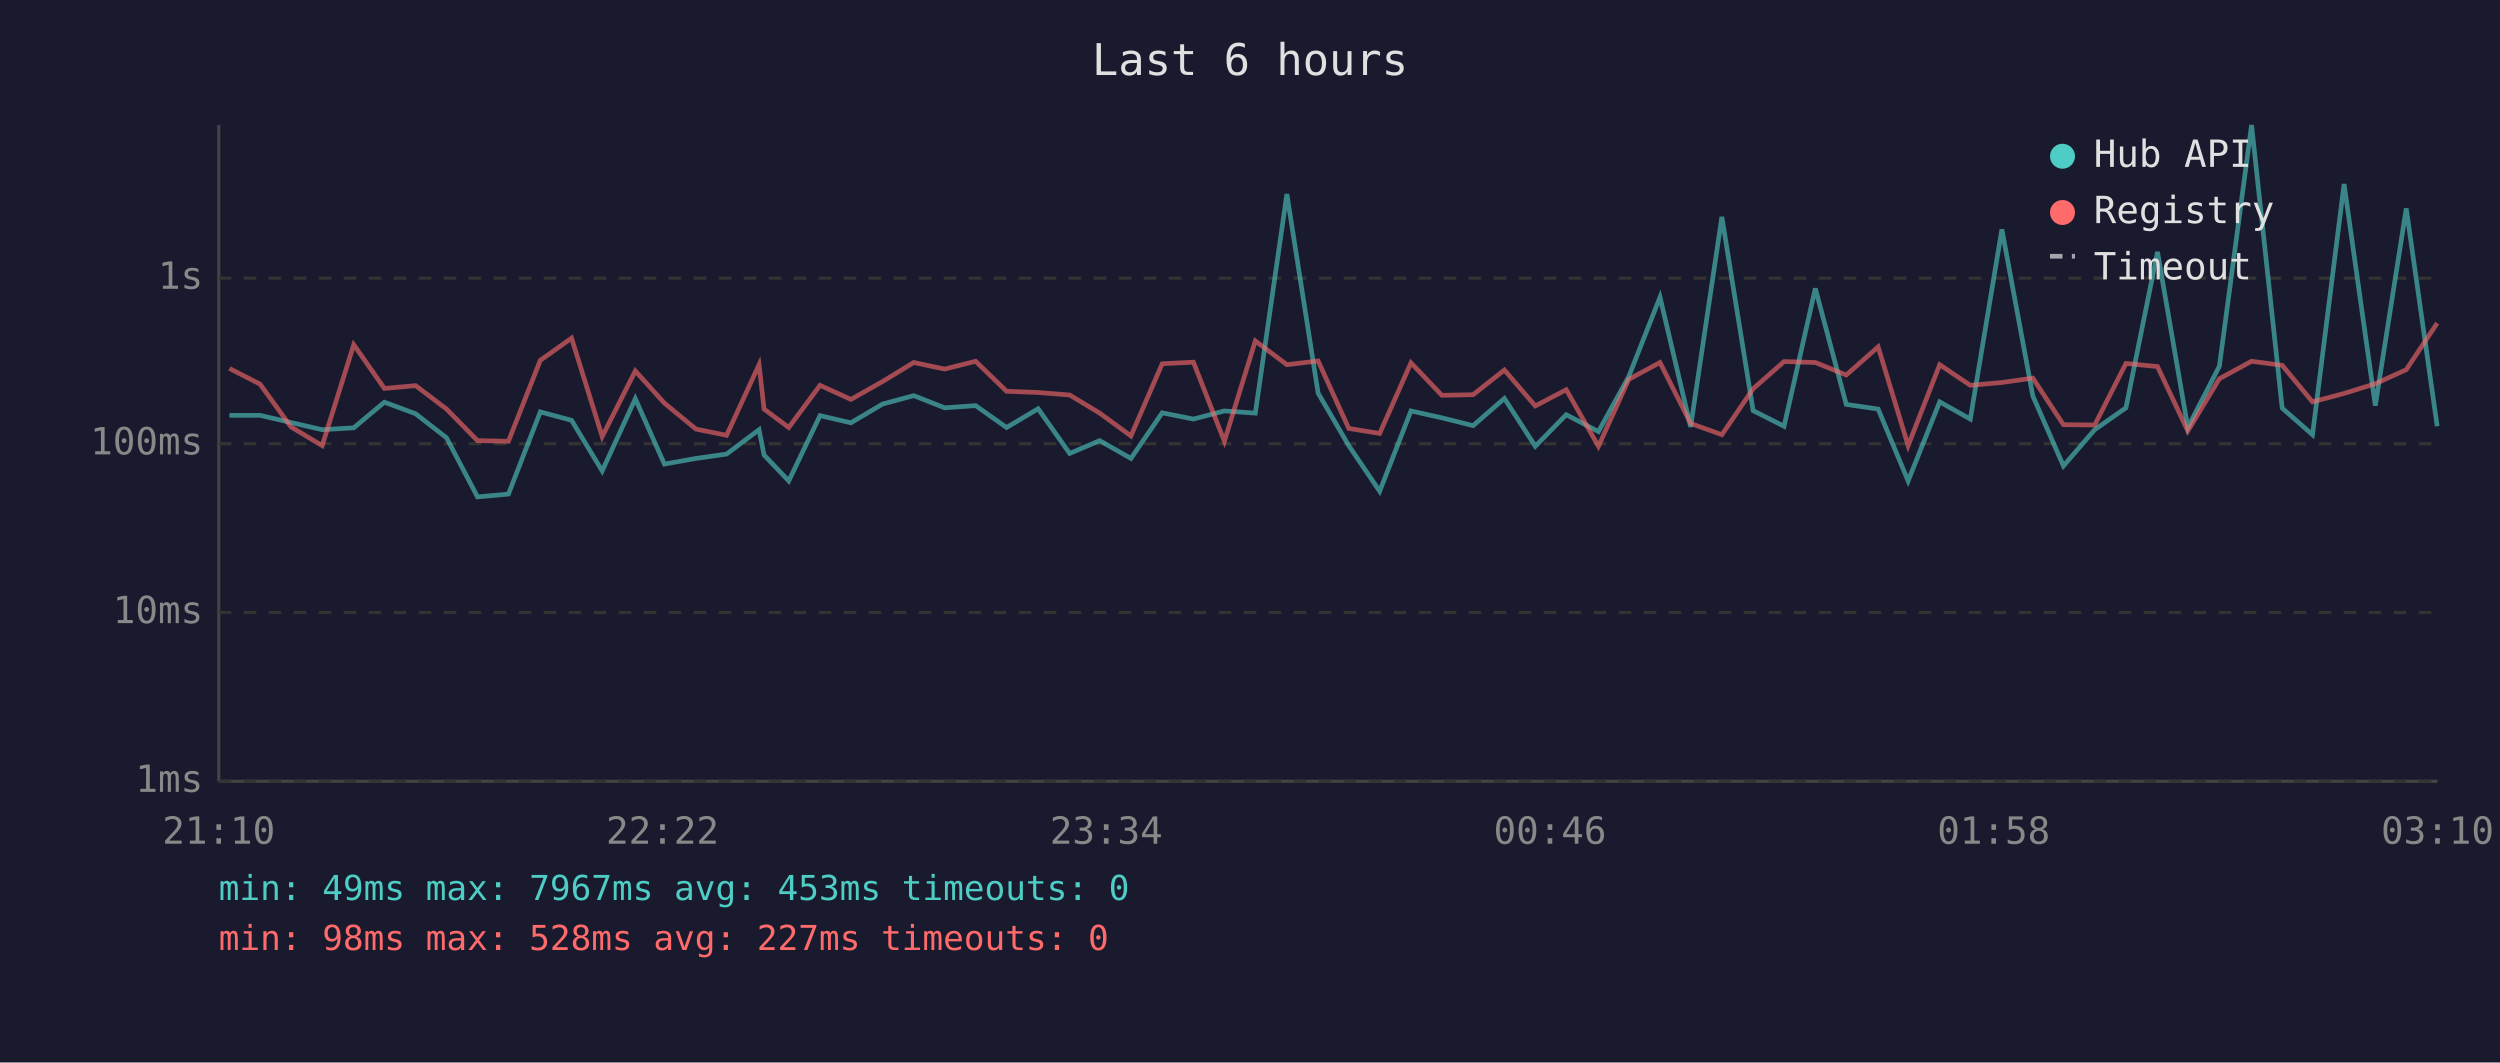
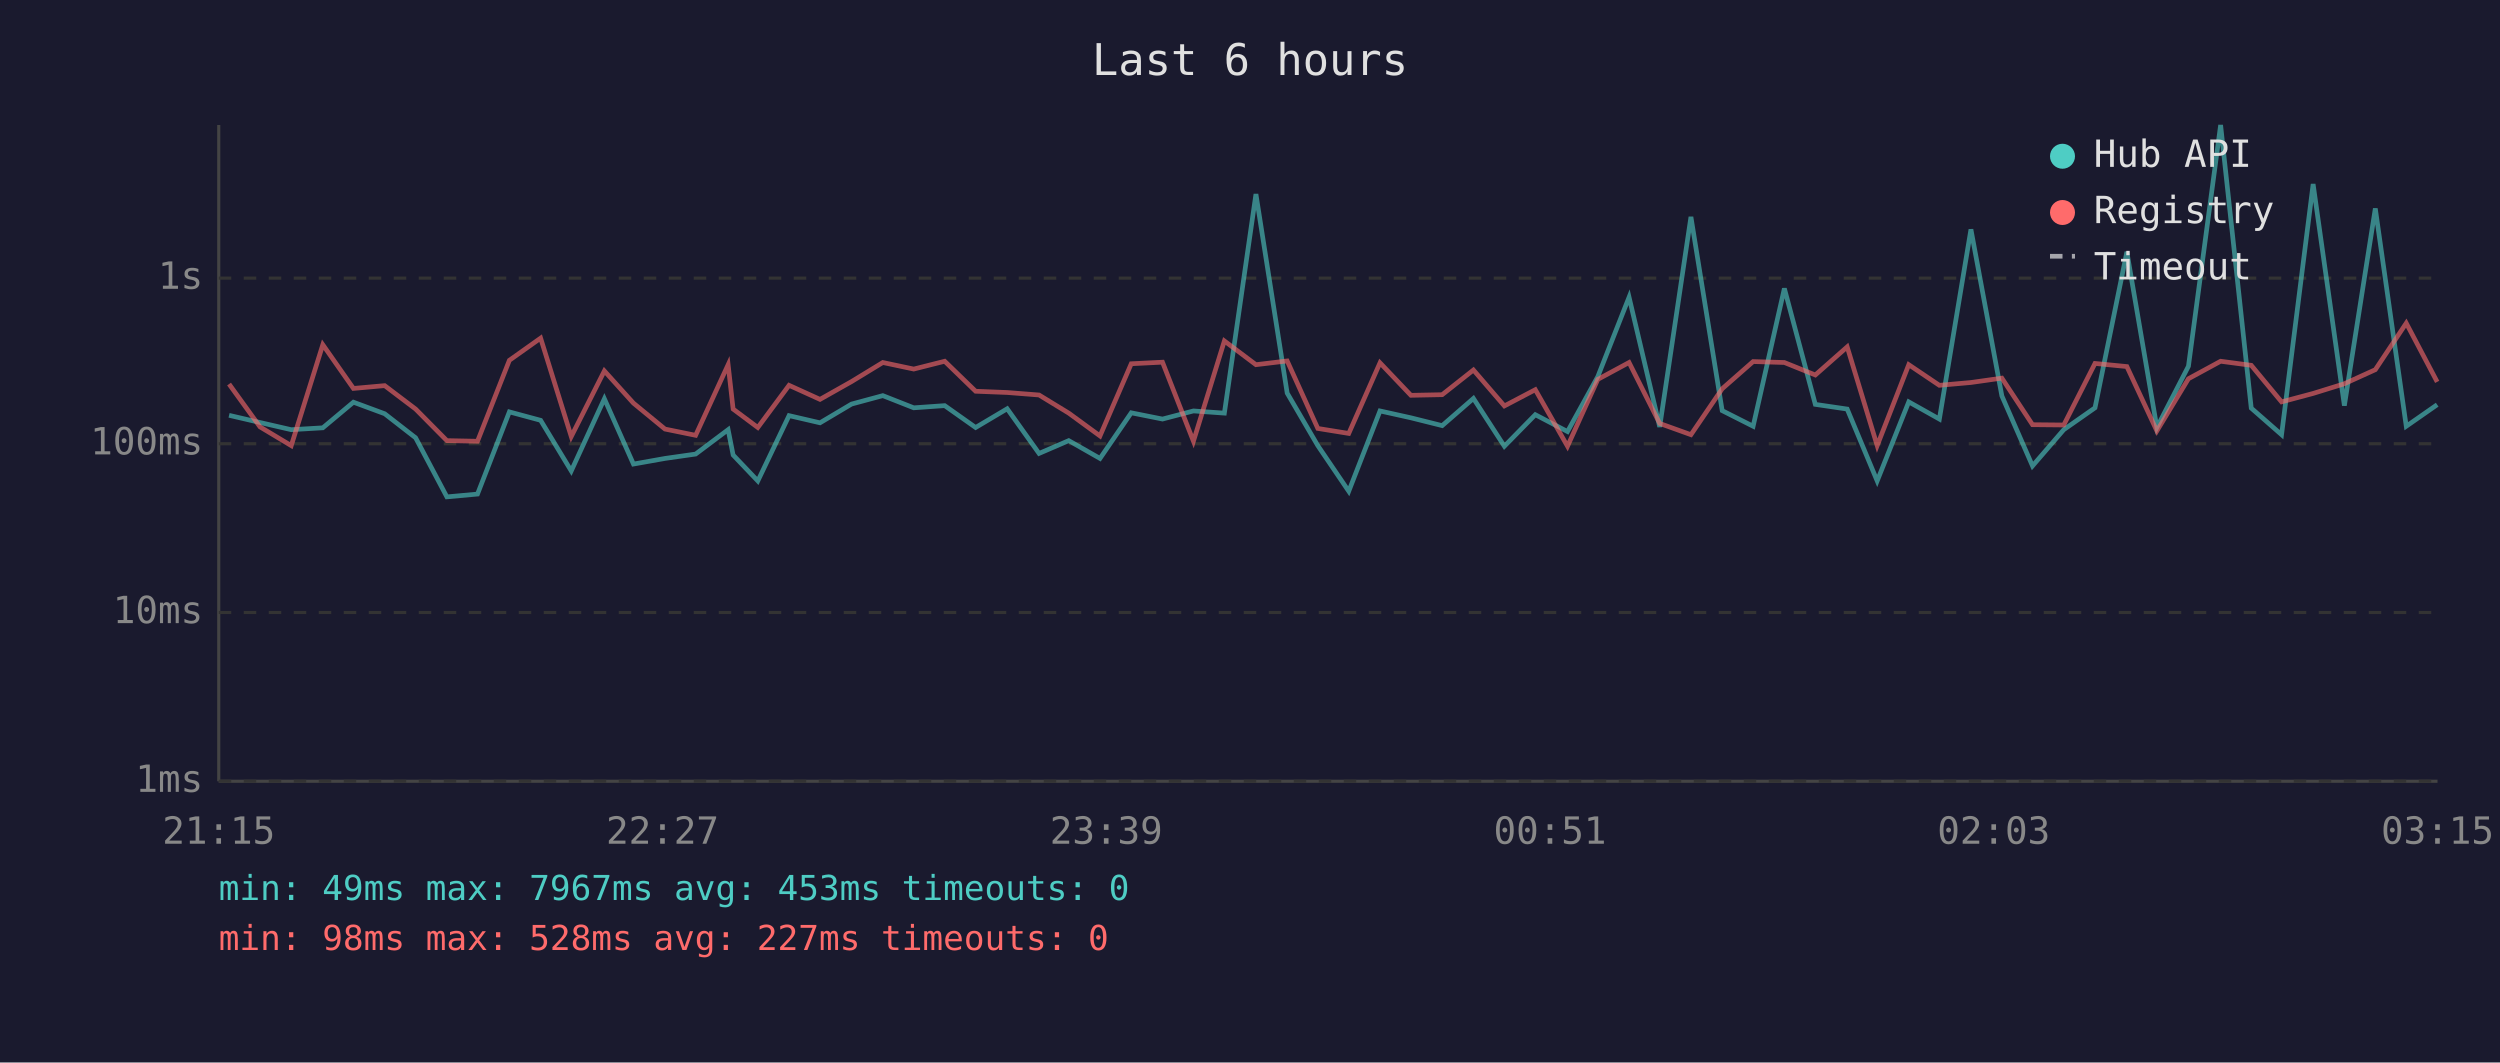
<svg xmlns="http://www.w3.org/2000/svg" viewBox="0 0 800 340" font-family="monospace" font-size="12">
  <rect width="800" height="340" fill="#1a1a2e" />
  <text x="400" y="24" fill="#e0e0e0" font-size="14" text-anchor="middle">Last 6 hours</text>
  <line x1="70" y1="40" x2="70" y2="250" stroke="#444" stroke-width="1" />
  <line x1="70" y1="250" x2="780" y2="250" stroke="#444" stroke-width="1" />
  <line x1="70" y1="250" x2="780" y2="250" stroke="#333" stroke-width="1" stroke-dasharray="4" />
  <text x="65" y="250" fill="#888" text-anchor="end" dominant-baseline="middle">1ms</text>
  <line x1="70" y1="196" x2="780" y2="196" stroke="#333" stroke-width="1" stroke-dasharray="4" />
  <text x="65" y="196" fill="#888" text-anchor="end" dominant-baseline="middle">10ms</text>
  <line x1="70" y1="142" x2="780" y2="142" stroke="#333" stroke-width="1" stroke-dasharray="4" />
  <text x="65" y="142" fill="#888" text-anchor="end" dominant-baseline="middle">100ms</text>
  <line x1="70" y1="89" x2="780" y2="89" stroke="#333" stroke-width="1" stroke-dasharray="4" />
  <text x="65" y="89" fill="#888" text-anchor="end" dominant-baseline="middle">1s</text>
-   <text x="70" y="270" fill="#888" text-anchor="middle">21:10</text>
-   <text x="212" y="270" fill="#888" text-anchor="middle">22:22</text>
-   <text x="354" y="270" fill="#888" text-anchor="middle">23:34</text>
-   <text x="496" y="270" fill="#888" text-anchor="middle">00:46</text>
-   <text x="638" y="270" fill="#888" text-anchor="middle">01:58</text>
-   <text x="780" y="270" fill="#888" text-anchor="middle">03:10</text>
-   <polyline points="73.4,132.9 83.2,132.9 93.1,135.2 103.1,137.5 113.2,136.9 123.0,128.7 133.0,132.4 142.9,140.1 152.8,159.0 162.7,158.1 172.9,131.8 182.9,134.5 192.7,150.7 203.3,127.6 212.6,148.5 222.7,146.7 232.5,145.3 242.9,137.5 244.5,145.6 252.4,153.9 262.4,133.0 272.3,135.3 282.4,129.3 292.4,126.6 302.3,130.5 312.2,129.8 322.1,136.8 332.2,130.8 342.3,145.1 351.9,141.0 361.9,146.7 371.9,132.1 381.9,134.1 391.8,131.5 401.7,132.2 411.8,62.1 421.8,125.8 431.6,142.6 441.5,157.2 451.5,131.5 461.4,133.7 471.4,136.2 481.4,127.5 491.3,142.8 501.2,132.7 511.5,138.1 521.2,120.5 531.2,95.1 541.0,136.6 551.0,69.4 561.0,131.4 570.9,136.4 580.9,92.3 590.8,129.4 601.0,130.9 610.6,153.9 620.7,128.6 630.5,134.1 640.6,73.4 650.5,126.7 660.3,149.1 670.3,137.5 680.3,130.5 690.4,80.6 700.1,136.8 710.2,117.2 720.5,40.0 730.3,130.6 740.0,139.1 750.1,58.9 760.1,129.8 770.0,66.7 779.9,136.4" fill="none" stroke="#4ecdc4" stroke-width="1.5" opacity="0.6" />
-   <polyline points="73.4,117.9 83.2,122.9 93.1,136.6 103.1,142.6 113.2,110.3 123.0,124.3 133.0,123.4 142.9,130.9 152.8,141.0 162.7,141.2 172.9,115.3 182.9,108.2 192.7,139.7 203.3,118.7 212.6,129.0 222.7,137.3 232.5,139.3 242.9,116.7 244.5,130.9 252.4,136.8 262.4,123.3 272.3,127.8 282.4,122.1 292.4,116.0 302.3,118.1 312.2,115.6 322.1,125.2 332.2,125.6 342.3,126.4 351.9,132.2 361.9,139.5 371.9,116.4 381.9,115.9 391.8,141.2 401.7,109.1 411.8,116.7 421.8,115.5 431.6,137.1 441.5,138.7 451.5,116.1 461.4,126.5 471.4,126.3 481.4,118.4 491.3,129.9 501.2,124.7 511.5,142.8 521.2,121.4 531.2,116.0 541.0,135.5 551.0,139.1 561.0,124.4 570.9,115.7 580.9,116.0 590.8,120.0 601.0,111.0 610.6,142.6 620.7,116.7 630.5,123.3 640.6,122.4 650.5,121.0 660.3,135.9 670.3,136.0 680.3,116.3 690.4,117.3 700.1,137.9 710.2,121.2 720.5,115.6 730.3,116.9 740.0,128.6 750.1,125.9 760.1,122.8 770.0,118.3 779.9,103.4" fill="none" stroke="#ff6b6b" stroke-width="1.5" opacity="0.6" />
+   <text x="70" y="270" fill="#888" text-anchor="middle">21:15</text>
+   <text x="212" y="270" fill="#888" text-anchor="middle">22:27</text>
+   <text x="354" y="270" fill="#888" text-anchor="middle">23:39</text>
+   <text x="496" y="270" fill="#888" text-anchor="middle">00:51</text>
+   <text x="638" y="270" fill="#888" text-anchor="middle">02:03</text>
+   <text x="780" y="270" fill="#888" text-anchor="middle">03:15</text>
+   <polyline points="73.3,132.9 83.2,135.2 93.2,137.5 103.3,136.9 113.1,128.7 123.1,132.4 133.0,140.1 143.0,159.0 152.8,158.1 163.0,131.8 173.0,134.5 182.8,150.7 193.4,127.6 202.7,148.5 212.8,146.7 222.6,145.3 233.0,137.5 234.6,145.6 242.5,153.9 252.5,133.0 262.4,135.3 272.5,129.3 282.5,126.6 292.4,130.5 302.3,129.8 312.2,136.8 322.3,130.8 332.5,145.1 342.0,141.0 352.0,146.7 362.0,132.1 372.0,134.1 381.9,131.5 391.8,132.2 401.9,62.1 411.9,125.8 421.7,142.6 431.6,157.2 441.6,131.5 451.5,133.7 461.5,136.2 471.5,127.5 481.4,142.8 491.3,132.7 501.6,138.1 511.3,120.5 521.3,95.1 531.1,136.6 541.1,69.4 551.1,131.4 561.0,136.4 571.0,92.3 580.9,129.4 591.1,130.9 600.7,153.9 610.8,128.6 620.6,134.1 630.7,73.4 640.6,126.7 650.4,149.1 660.4,137.5 670.4,130.5 680.6,80.6 690.2,136.8 700.3,117.2 710.6,40.0 720.4,130.6 730.1,139.1 740.2,58.9 750.2,129.8 760.1,66.7 770.0,136.4 779.9,129.5" fill="none" stroke="#4ecdc4" stroke-width="1.5" opacity="0.6" />
+   <polyline points="73.3,122.9 83.2,136.6 93.2,142.6 103.3,110.3 113.1,124.3 123.1,123.4 133.0,130.9 143.0,141.0 152.8,141.2 163.0,115.3 173.0,108.2 182.8,139.7 193.4,118.7 202.7,129.0 212.8,137.3 222.6,139.3 233.0,116.7 234.6,130.9 242.5,136.8 252.5,123.3 262.4,127.8 272.5,122.1 282.5,116.0 292.4,118.1 302.3,115.6 312.2,125.2 322.3,125.6 332.5,126.4 342.0,132.2 352.0,139.5 362.0,116.4 372.0,115.9 381.9,141.2 391.8,109.1 401.9,116.7 411.9,115.5 421.7,137.1 431.6,138.7 441.6,116.1 451.5,126.5 461.5,126.3 471.5,118.4 481.4,129.9 491.3,124.7 501.6,142.8 511.3,121.4 521.3,116.0 531.1,135.5 541.1,139.1 551.1,124.4 561.0,115.7 571.0,116.0 580.9,120.0 591.1,111.0 600.7,142.6 610.8,116.7 620.6,123.3 630.7,122.4 640.6,121.0 650.4,135.9 660.4,136.0 670.4,116.3 680.6,117.3 690.2,137.9 700.3,121.2 710.6,115.6 720.4,116.9 730.1,128.6 740.2,125.9 750.2,122.8 760.1,118.3 770.0,103.4 779.9,122.2" fill="none" stroke="#ff6b6b" stroke-width="1.5" opacity="0.6" />
  <circle cx="660" cy="50" r="4" fill="#4ecdc4" />
  <text x="670" y="50" fill="#e0e0e0" dominant-baseline="middle">Hub API</text>
  <circle cx="660" cy="68" r="4" fill="#ff6b6b" />
  <text x="670" y="68" fill="#e0e0e0" dominant-baseline="middle">Registry</text>
  <line x1="656" y1="82" x2="664" y2="82" stroke="#e0e0e0" stroke-width="1.5" stroke-dasharray="4,3" opacity="0.7" />
  <text x="670" y="86" fill="#e0e0e0" dominant-baseline="middle">Timeout</text>
  <text x="70" y="288" fill="#4ecdc4" font-size="11">min: 49ms  max: 7967ms  avg: 453ms  timeouts: 0</text>
  <text x="70" y="304" fill="#ff6b6b" font-size="11">min: 98ms  max: 528ms  avg: 227ms  timeouts: 0</text>
</svg>
